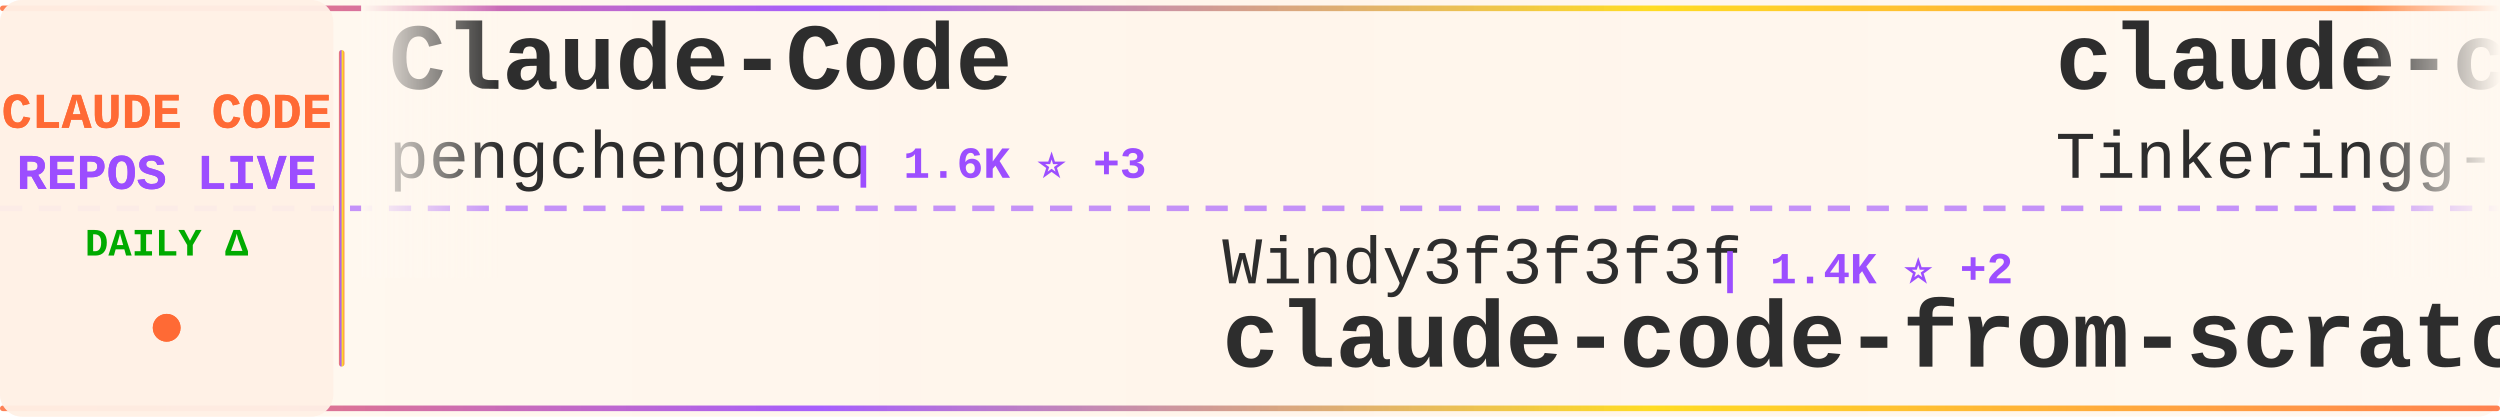
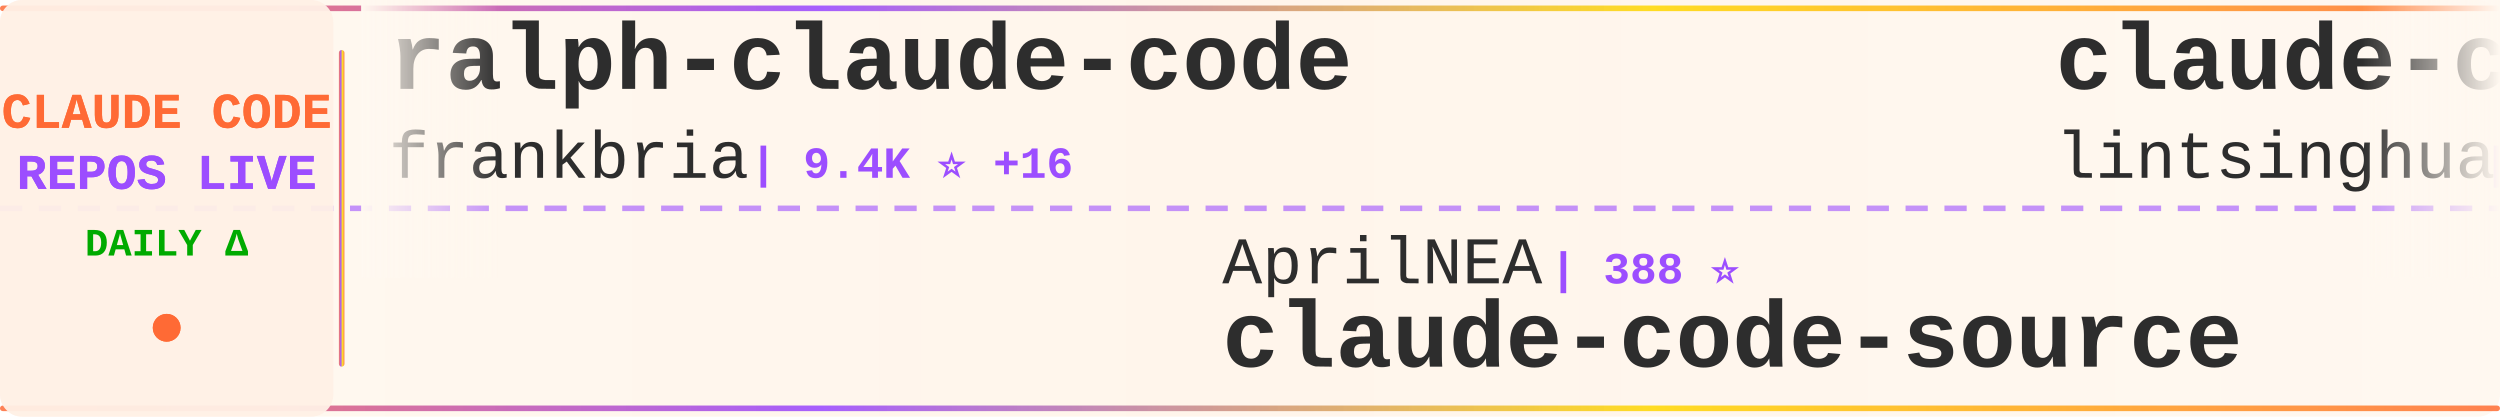
<svg xmlns="http://www.w3.org/2000/svg" width="900" height="150">
  <defs>
    <linearGradient id="tickerBg" x1="0%" y1="0%" x2="100%" y2="0%">
      <stop offset="0%" style="stop-color:#fff8f0;stop-opacity:0.98" />
      <stop offset="50%" style="stop-color:#fff5eb;stop-opacity:1" />
      <stop offset="100%" style="stop-color:#fff8f0;stop-opacity:0.98" />
    </linearGradient>
    <linearGradient id="borderGrad" x1="0%" y1="0%" x2="100%" y2="0%">
      <stop offset="0%" style="stop-color:#FF6B35;stop-opacity:0.85">
        <animate attributeName="stop-opacity" values="0.85;1;0.85" dur="2s" repeatCount="indefinite" />
      </stop>
      <stop offset="33%" style="stop-color:#9C4EFF;stop-opacity:0.9">
        <animate attributeName="stop-opacity" values="0.9;1;0.9" dur="2.2s" repeatCount="indefinite" />
      </stop>
      <stop offset="66%" style="stop-color:#FFD700;stop-opacity:0.85">
        <animate attributeName="stop-opacity" values="0.85;1;0.85" dur="1.8s" repeatCount="indefinite" />
      </stop>
      <stop offset="100%" style="stop-color:#FF6B35;stop-opacity:0.85">
        <animate attributeName="stop-opacity" values="0.85;1;0.85" dur="2s" repeatCount="indefinite" />
      </stop>
    </linearGradient>
    <filter id="textGlow">
      <feGaussianBlur stdDeviation="0.15" result="coloredBlur" />
      <feMerge>
        <feMergeNode in="coloredBlur" />
        <feMergeNode in="SourceGraphic" />
      </feMerge>
    </filter>
    <filter id="metricGlow">
      <feGaussianBlur stdDeviation="0.2" result="coloredBlur" />
      <feMerge>
        <feMergeNode in="coloredBlur" />
        <feMergeNode in="SourceGraphic" />
      </feMerge>
    </filter>
    <linearGradient id="leftFade" x1="0%" y1="0%" x2="100%" y2="0%">
      <stop offset="0%" style="stop-color:#fff8f0;stop-opacity:1" />
      <stop offset="100%" style="stop-color:#fff8f0;stop-opacity:0" />
    </linearGradient>
    <linearGradient id="rightFade" x1="0%" y1="0%" x2="100%" y2="0%">
      <stop offset="0%" style="stop-color:#fff8f0;stop-opacity:0" />
      <stop offset="100%" style="stop-color:#fff8f0;stop-opacity:1" />
    </linearGradient>
  </defs>
  <rect width="900" height="150" fill="url(#tickerBg)" rx="8" />
  <rect x="0" y="2" width="900" height="2" fill="url(#borderGrad)" rx="1" />
  <rect x="0" y="146" width="900" height="2" fill="url(#borderGrad)" rx="1" />
  <line x1="0" y1="75" x2="900" y2="75" stroke="#9C4EFF" stroke-width="2" stroke-dasharray="8 6" opacity="0.6" />
  <rect x="0" y="0" width="120" height="150" fill="#fff0e6" opacity="0.95" rx="8" />
  <text x="60" y="46" font-family="'Courier New', monospace" font-size="18" font-weight="bold" fill="#FF6B35" text-anchor="middle" filter="url(#textGlow)">
    CLAUDE CODE
  </text>
  <text x="60" y="68" font-family="'Courier New', monospace" font-size="18" font-weight="bold" fill="#9C4EFF" text-anchor="middle" filter="url(#textGlow)">
    REPOS LIVE
  </text>
  <text x="60" y="92" font-family="'Courier New', monospace" font-size="14" font-weight="bold" fill="#00aa00" text-anchor="middle">
    DAILY Δ
  </text>
  <circle cx="60" cy="118" r="5" fill="#FF6B35" filter="url(#metricGlow)">
    <animate attributeName="r" values="4;6;4" dur="1.5s" repeatCount="indefinite" />
    <animate attributeName="opacity" values="0.6;1;0.6" dur="1.5s" repeatCount="indefinite" />
  </circle>
  <rect x="122" y="18" width="2" height="114" fill="url(#borderGrad)" rx="1" />
  <clipPath id="tickerClip">
    <rect x="130" y="0" width="770" height="150" />
  </clipPath>
  <g clip-path="url(#tickerClip)">
    <g id="tickerItems">
      <animateTransform attributeName="transform" attributeType="XML" type="translate" from="0 0" to="-3000 0" dur="54s" repeatCount="indefinite" />
      <g transform="translate(0, 0)">
-         <text x="140" y="32" font-family="'Courier New', monospace" font-size="34" font-weight="bold" fill="#2d2d2d">Claude-Code</text>
-         <text x="140" y="64" font-family="'Courier New', monospace" font-size="24" font-weight="normal" fill="#2d2d2d" opacity="1.0">pengchengneo</text>
-         <text x="306" y="64" font-family="'Courier New', monospace" font-size="16" font-weight="bold" fill="#9C4EFF"> | 1.6K ⭐ +3</text>
+         <text x="140" y="32" font-family="'Courier New', monospace" font-size="34" font-weight="bold" fill="#2d2d2d">ralph-claude-code</text>
+         <text x="140" y="64" font-family="'Courier New', monospace" font-size="24" font-weight="normal" fill="#2d2d2d" opacity="1.0">frankbria</text>
+         <text x="270" y="64" font-family="'Courier New', monospace" font-size="16" font-weight="bold" fill="#9C4EFF"> | 9.4K ⭐ +16</text>
      </g>
      <g transform="translate(300, 0)">
-         <text x="140" y="102" font-family="'Courier New', monospace" font-size="24" font-weight="normal" fill="#2d2d2d" opacity="1.0">Windy3f3f3f3f</text>
-         <text x="318" y="102" font-family="'Courier New', monospace" font-size="16" font-weight="bold" fill="#9C4EFF"> | 1.4K ⭐ +2</text>
-         <text x="140" y="132" font-family="'Courier New', monospace" font-size="34" font-weight="bold" fill="#2d2d2d">claude-code-from-scratch</text>
+         <text x="140" y="102" font-family="'Courier New', monospace" font-size="24" font-weight="normal" fill="#2d2d2d" opacity="1.0">AprilNEA</text>
+         <text x="258" y="102" font-family="'Courier New', monospace" font-size="16" font-weight="bold" fill="#9C4EFF"> | 388 ⭐</text>
+         <text x="140" y="132" font-family="'Courier New', monospace" font-size="34" font-weight="bold" fill="#2d2d2d">claude-code-source</text>
      </g>
      <g transform="translate(600, 0)">
-         <text x="140" y="32" font-family="'Courier New', monospace" font-size="34" font-weight="bold" fill="#2d2d2d">claude-code</text>
-         <text x="140" y="64" font-family="'Courier New', monospace" font-size="24" font-weight="normal" fill="#2d2d2d" opacity="1.0">Tinkeringg-Lab</text>
-         <text x="330" y="64" font-family="'Courier New', monospace" font-size="16" font-weight="bold" fill="#9C4EFF"> | 208 ⭐</text>
+         <text x="140" y="32" font-family="'Courier New', monospace" font-size="34" font-weight="bold" fill="#2d2d2d">claude-code-book</text>
+         <text x="140" y="64" font-family="'Courier New', monospace" font-size="24" font-weight="normal" fill="#2d2d2d" opacity="1.0">lintsinghua</text>
+         <text x="294" y="64" font-family="'Courier New', monospace" font-size="16" font-weight="bold" fill="#9C4EFF"> | 3.7K ⭐ +2</text>
      </g>
      <g transform="translate(900, 0)">
-         <text x="140" y="102" font-family="'Courier New', monospace" font-size="24" font-weight="normal" fill="#2d2d2d" opacity="1.0">davila7</text>
-         <text x="246" y="102" font-family="'Courier New', monospace" font-size="16" font-weight="bold" fill="#9C4EFF"> | 28.2K ⭐ +27</text>
-         <text x="140" y="132" font-family="'Courier New', monospace" font-size="34" font-weight="bold" fill="#2d2d2d">claude-code-templates</text>
+         <text x="140" y="102" font-family="'Courier New', monospace" font-size="24" font-weight="normal" fill="#2d2d2d" opacity="1.0">AICoderTudou</text>
+         <text x="306" y="102" font-family="'Courier New', monospace" font-size="16" font-weight="bold" fill="#9C4EFF"> | 500 ⭐</text>
+         <text x="140" y="132" font-family="'Courier New', monospace" font-size="34" font-weight="bold" fill="#2d2d2d">claude-code-tudou</text>
      </g>
      <g transform="translate(1200, 0)">
-         <text x="140" y="32" font-family="'Courier New', monospace" font-size="34" font-weight="bold" fill="#2d2d2d">claude-code-system-promp...</text>
-         <text x="140" y="64" font-family="'Courier New', monospace" font-size="24" font-weight="normal" fill="#2d2d2d" opacity="1.0">Piebald-AI</text>
-         <text x="282" y="64" font-family="'Courier New', monospace" font-size="16" font-weight="bold" fill="#9C4EFF"> | 11.3K ⭐ +21</text>
+         <text x="140" y="32" font-family="'Courier New', monospace" font-size="34" font-weight="bold" fill="#2d2d2d">Claude-Code-Workflow</text>
+         <text x="140" y="64" font-family="'Courier New', monospace" font-size="24" font-weight="normal" fill="#2d2d2d" opacity="1.0">catlog22</text>
+         <text x="258" y="64" font-family="'Courier New', monospace" font-size="16" font-weight="bold" fill="#9C4EFF"> | 2.1K ⭐ +3</text>
      </g>
      <g transform="translate(1500, 0)">
-         <text x="140" y="102" font-family="'Courier New', monospace" font-size="24" font-weight="normal" fill="#2d2d2d" opacity="1.0">ChinaSiro</text>
-         <text x="270" y="102" font-family="'Courier New', monospace" font-size="16" font-weight="bold" fill="#9C4EFF"> | 9.4K ⭐ +2</text>
-         <text x="140" y="132" font-family="'Courier New', monospace" font-size="34" font-weight="bold" fill="#2d2d2d">claude-code-sourcemap</text>
+         <text x="140" y="102" font-family="'Courier New', monospace" font-size="24" font-weight="normal" fill="#2d2d2d" opacity="1.0">fazxes</text>
+         <text x="234" y="102" font-family="'Courier New', monospace" font-size="16" font-weight="bold" fill="#9C4EFF"> | 222 ⭐ +1</text>
+         <text x="140" y="132" font-family="'Courier New', monospace" font-size="34" font-weight="bold" fill="#2d2d2d">Claude-code</text>
      </g>
      <g transform="translate(1800, 0)">
-         <text x="140" y="32" font-family="'Courier New', monospace" font-size="34" font-weight="bold" fill="#2d2d2d">claude-code-local</text>
-         <text x="140" y="64" font-family="'Courier New', monospace" font-size="24" font-weight="normal" fill="#2d2d2d" opacity="1.0">nicedreamzapp</text>
-         <text x="318" y="64" font-family="'Courier New', monospace" font-size="16" font-weight="bold" fill="#9C4EFF"> | 2.8K ⭐</text>
+         <text x="140" y="32" font-family="'Courier New', monospace" font-size="34" font-weight="bold" fill="#2d2d2d">skills</text>
+         <text x="140" y="64" font-family="'Courier New', monospace" font-size="24" font-weight="normal" fill="#2d2d2d" opacity="1.0">anthropics</text>
+         <text x="282" y="64" font-family="'Courier New', monospace" font-size="16" font-weight="bold" fill="#9C4EFF"> | 153.3K ⭐ +339</text>
      </g>
      <g transform="translate(2100, 0)">
-         <text x="140" y="102" font-family="'Courier New', monospace" font-size="24" font-weight="normal" fill="#2d2d2d" opacity="1.0">sugyan</text>
-         <text x="234" y="102" font-family="'Courier New', monospace" font-size="16" font-weight="bold" fill="#9C4EFF"> | 1.1K ⭐</text>
-         <text x="140" y="132" font-family="'Courier New', monospace" font-size="34" font-weight="bold" fill="#2d2d2d">claude-code-webui</text>
+         <text x="140" y="102" font-family="'Courier New', monospace" font-size="24" font-weight="normal" fill="#2d2d2d" opacity="1.0">musistudio</text>
+         <text x="282" y="102" font-family="'Courier New', monospace" font-size="16" font-weight="bold" fill="#9C4EFF"> | 35.2K ⭐ +39</text>
+         <text x="140" y="132" font-family="'Courier New', monospace" font-size="34" font-weight="bold" fill="#2d2d2d">claude-code-router</text>
      </g>
      <g transform="translate(2400, 0)">
-         <text x="140" y="32" font-family="'Courier New', monospace" font-size="34" font-weight="bold" fill="#2d2d2d">claude-code</text>
-         <text x="140" y="64" font-family="'Courier New', monospace" font-size="24" font-weight="normal" fill="#2d2d2d" opacity="1.0">T-Lab-CUHKSZ</text>
-         <text x="306" y="64" font-family="'Courier New', monospace" font-size="16" font-weight="bold" fill="#9C4EFF"> | 320 ⭐ +1</text>
+         <text x="140" y="32" font-family="'Courier New', monospace" font-size="34" font-weight="bold" fill="#2d2d2d">claude-code-engineering</text>
+         <text x="140" y="64" font-family="'Courier New', monospace" font-size="24" font-weight="normal" fill="#2d2d2d" opacity="1.0">huangjia2019</text>
+         <text x="306" y="64" font-family="'Courier New', monospace" font-size="16" font-weight="bold" fill="#9C4EFF"> | 862 ⭐ +3</text>
      </g>
      <g transform="translate(2700, 0)">
-         <text x="140" y="102" font-family="'Courier New', monospace" font-size="24" font-weight="normal" fill="#2d2d2d" opacity="1.0">luyao618</text>
-         <text x="258" y="102" font-family="'Courier New', monospace" font-size="16" font-weight="bold" fill="#9C4EFF"> | 1.5K ⭐ +1</text>
-         <text x="140" y="132" font-family="'Courier New', monospace" font-size="34" font-weight="bold" fill="#2d2d2d">Claude-Code-Source-Study</text>
+         <text x="140" y="102" font-family="'Courier New', monospace" font-size="24" font-weight="normal" fill="#2d2d2d" opacity="1.0">disler</text>
+         <text x="234" y="102" font-family="'Courier New', monospace" font-size="16" font-weight="bold" fill="#9C4EFF"> | 1.4K ⭐ +3</text>
+         <text x="140" y="132" font-family="'Courier New', monospace" font-size="34" font-weight="bold" fill="#2d2d2d">pi-vs-claude-code</text>
      </g>
      <g transform="translate(3000, 0)">
-         <text x="140" y="32" font-family="'Courier New', monospace" font-size="34" font-weight="bold" fill="#2d2d2d">Claude-Code</text>
-         <text x="140" y="64" font-family="'Courier New', monospace" font-size="24" font-weight="normal" fill="#2d2d2d" opacity="1.0">pengchengneo</text>
-         <text x="306" y="64" font-family="'Courier New', monospace" font-size="16" font-weight="bold" fill="#9C4EFF"> | 1.6K ⭐ +3</text>
+         <text x="140" y="32" font-family="'Courier New', monospace" font-size="34" font-weight="bold" fill="#2d2d2d">ralph-claude-code</text>
+         <text x="140" y="64" font-family="'Courier New', monospace" font-size="24" font-weight="normal" fill="#2d2d2d" opacity="1.0">frankbria</text>
+         <text x="270" y="64" font-family="'Courier New', monospace" font-size="16" font-weight="bold" fill="#9C4EFF"> | 9.4K ⭐ +16</text>
      </g>
      <g transform="translate(3300, 0)">
-         <text x="140" y="102" font-family="'Courier New', monospace" font-size="24" font-weight="normal" fill="#2d2d2d" opacity="1.0">Windy3f3f3f3f</text>
-         <text x="318" y="102" font-family="'Courier New', monospace" font-size="16" font-weight="bold" fill="#9C4EFF"> | 1.4K ⭐ +2</text>
-         <text x="140" y="132" font-family="'Courier New', monospace" font-size="34" font-weight="bold" fill="#2d2d2d">claude-code-from-scratch</text>
+         <text x="140" y="102" font-family="'Courier New', monospace" font-size="24" font-weight="normal" fill="#2d2d2d" opacity="1.0">AprilNEA</text>
+         <text x="258" y="102" font-family="'Courier New', monospace" font-size="16" font-weight="bold" fill="#9C4EFF"> | 388 ⭐</text>
+         <text x="140" y="132" font-family="'Courier New', monospace" font-size="34" font-weight="bold" fill="#2d2d2d">claude-code-source</text>
      </g>
      <g transform="translate(3600, 0)">
-         <text x="140" y="32" font-family="'Courier New', monospace" font-size="34" font-weight="bold" fill="#2d2d2d">claude-code</text>
-         <text x="140" y="64" font-family="'Courier New', monospace" font-size="24" font-weight="normal" fill="#2d2d2d" opacity="1.0">Tinkeringg-Lab</text>
-         <text x="330" y="64" font-family="'Courier New', monospace" font-size="16" font-weight="bold" fill="#9C4EFF"> | 208 ⭐</text>
+         <text x="140" y="32" font-family="'Courier New', monospace" font-size="34" font-weight="bold" fill="#2d2d2d">claude-code-book</text>
+         <text x="140" y="64" font-family="'Courier New', monospace" font-size="24" font-weight="normal" fill="#2d2d2d" opacity="1.0">lintsinghua</text>
+         <text x="294" y="64" font-family="'Courier New', monospace" font-size="16" font-weight="bold" fill="#9C4EFF"> | 3.7K ⭐ +2</text>
      </g>
      <g transform="translate(3900, 0)">
-         <text x="140" y="102" font-family="'Courier New', monospace" font-size="24" font-weight="normal" fill="#2d2d2d" opacity="1.0">davila7</text>
-         <text x="246" y="102" font-family="'Courier New', monospace" font-size="16" font-weight="bold" fill="#9C4EFF"> | 28.2K ⭐ +27</text>
-         <text x="140" y="132" font-family="'Courier New', monospace" font-size="34" font-weight="bold" fill="#2d2d2d">claude-code-templates</text>
+         <text x="140" y="102" font-family="'Courier New', monospace" font-size="24" font-weight="normal" fill="#2d2d2d" opacity="1.0">AICoderTudou</text>
+         <text x="306" y="102" font-family="'Courier New', monospace" font-size="16" font-weight="bold" fill="#9C4EFF"> | 500 ⭐</text>
+         <text x="140" y="132" font-family="'Courier New', monospace" font-size="34" font-weight="bold" fill="#2d2d2d">claude-code-tudou</text>
      </g>
    </g>
  </g>
  <rect x="130" y="0" width="50" height="100" fill="url(#leftFade)" />
  <rect x="850" y="0" width="50" height="100" fill="url(#rightFade)" />
</svg>
